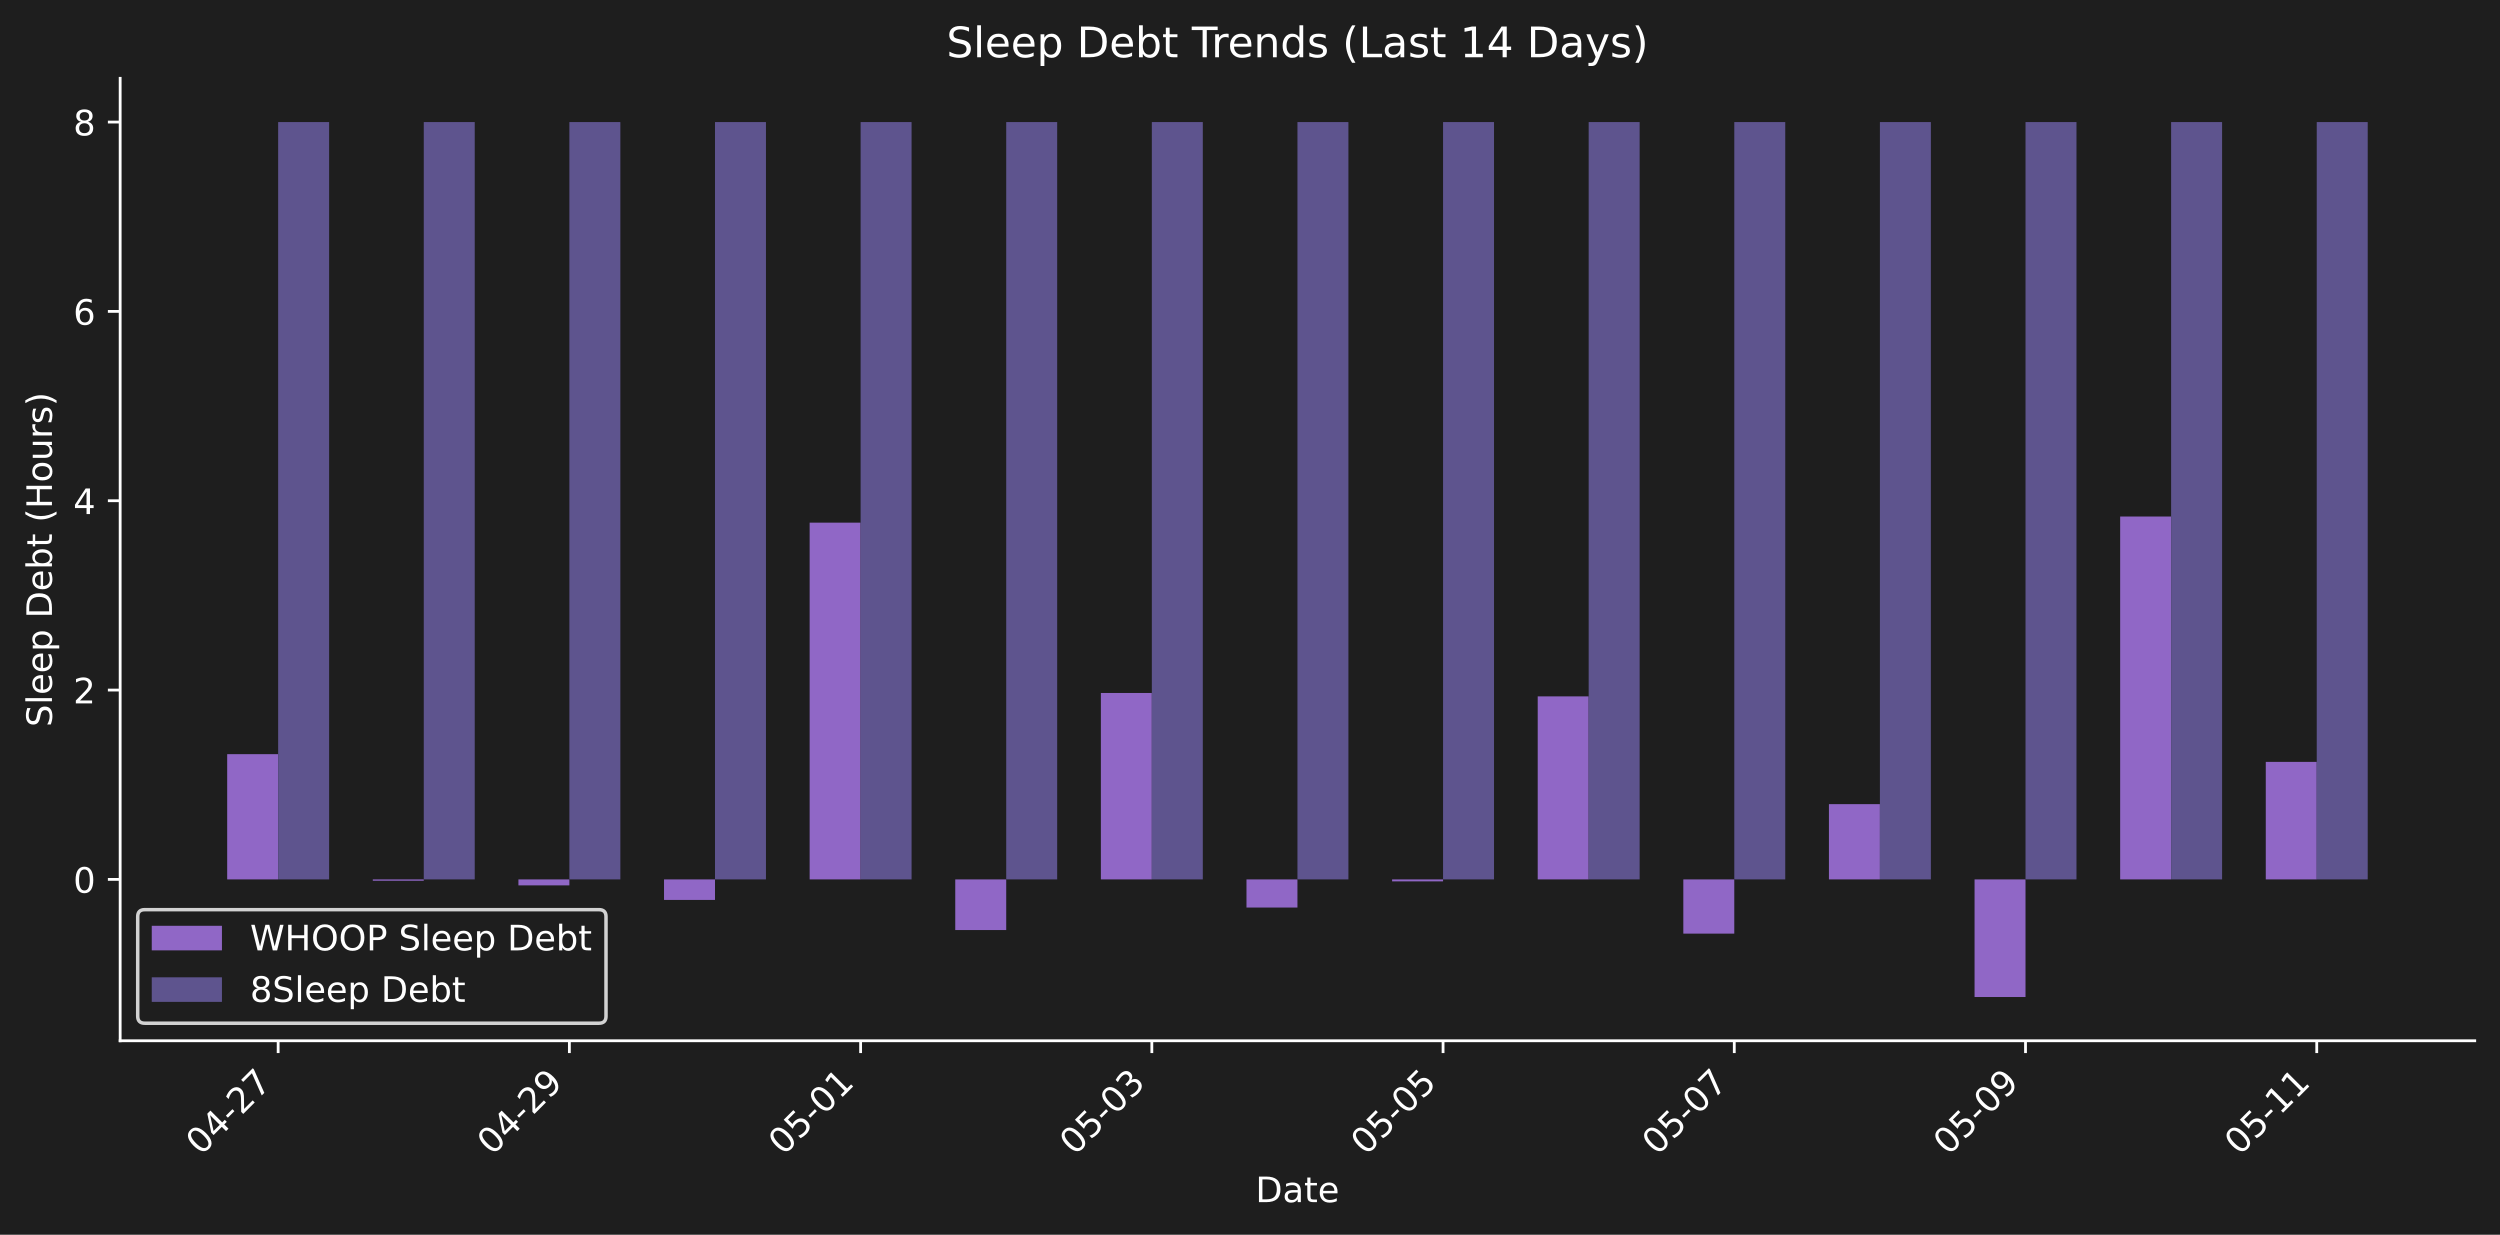
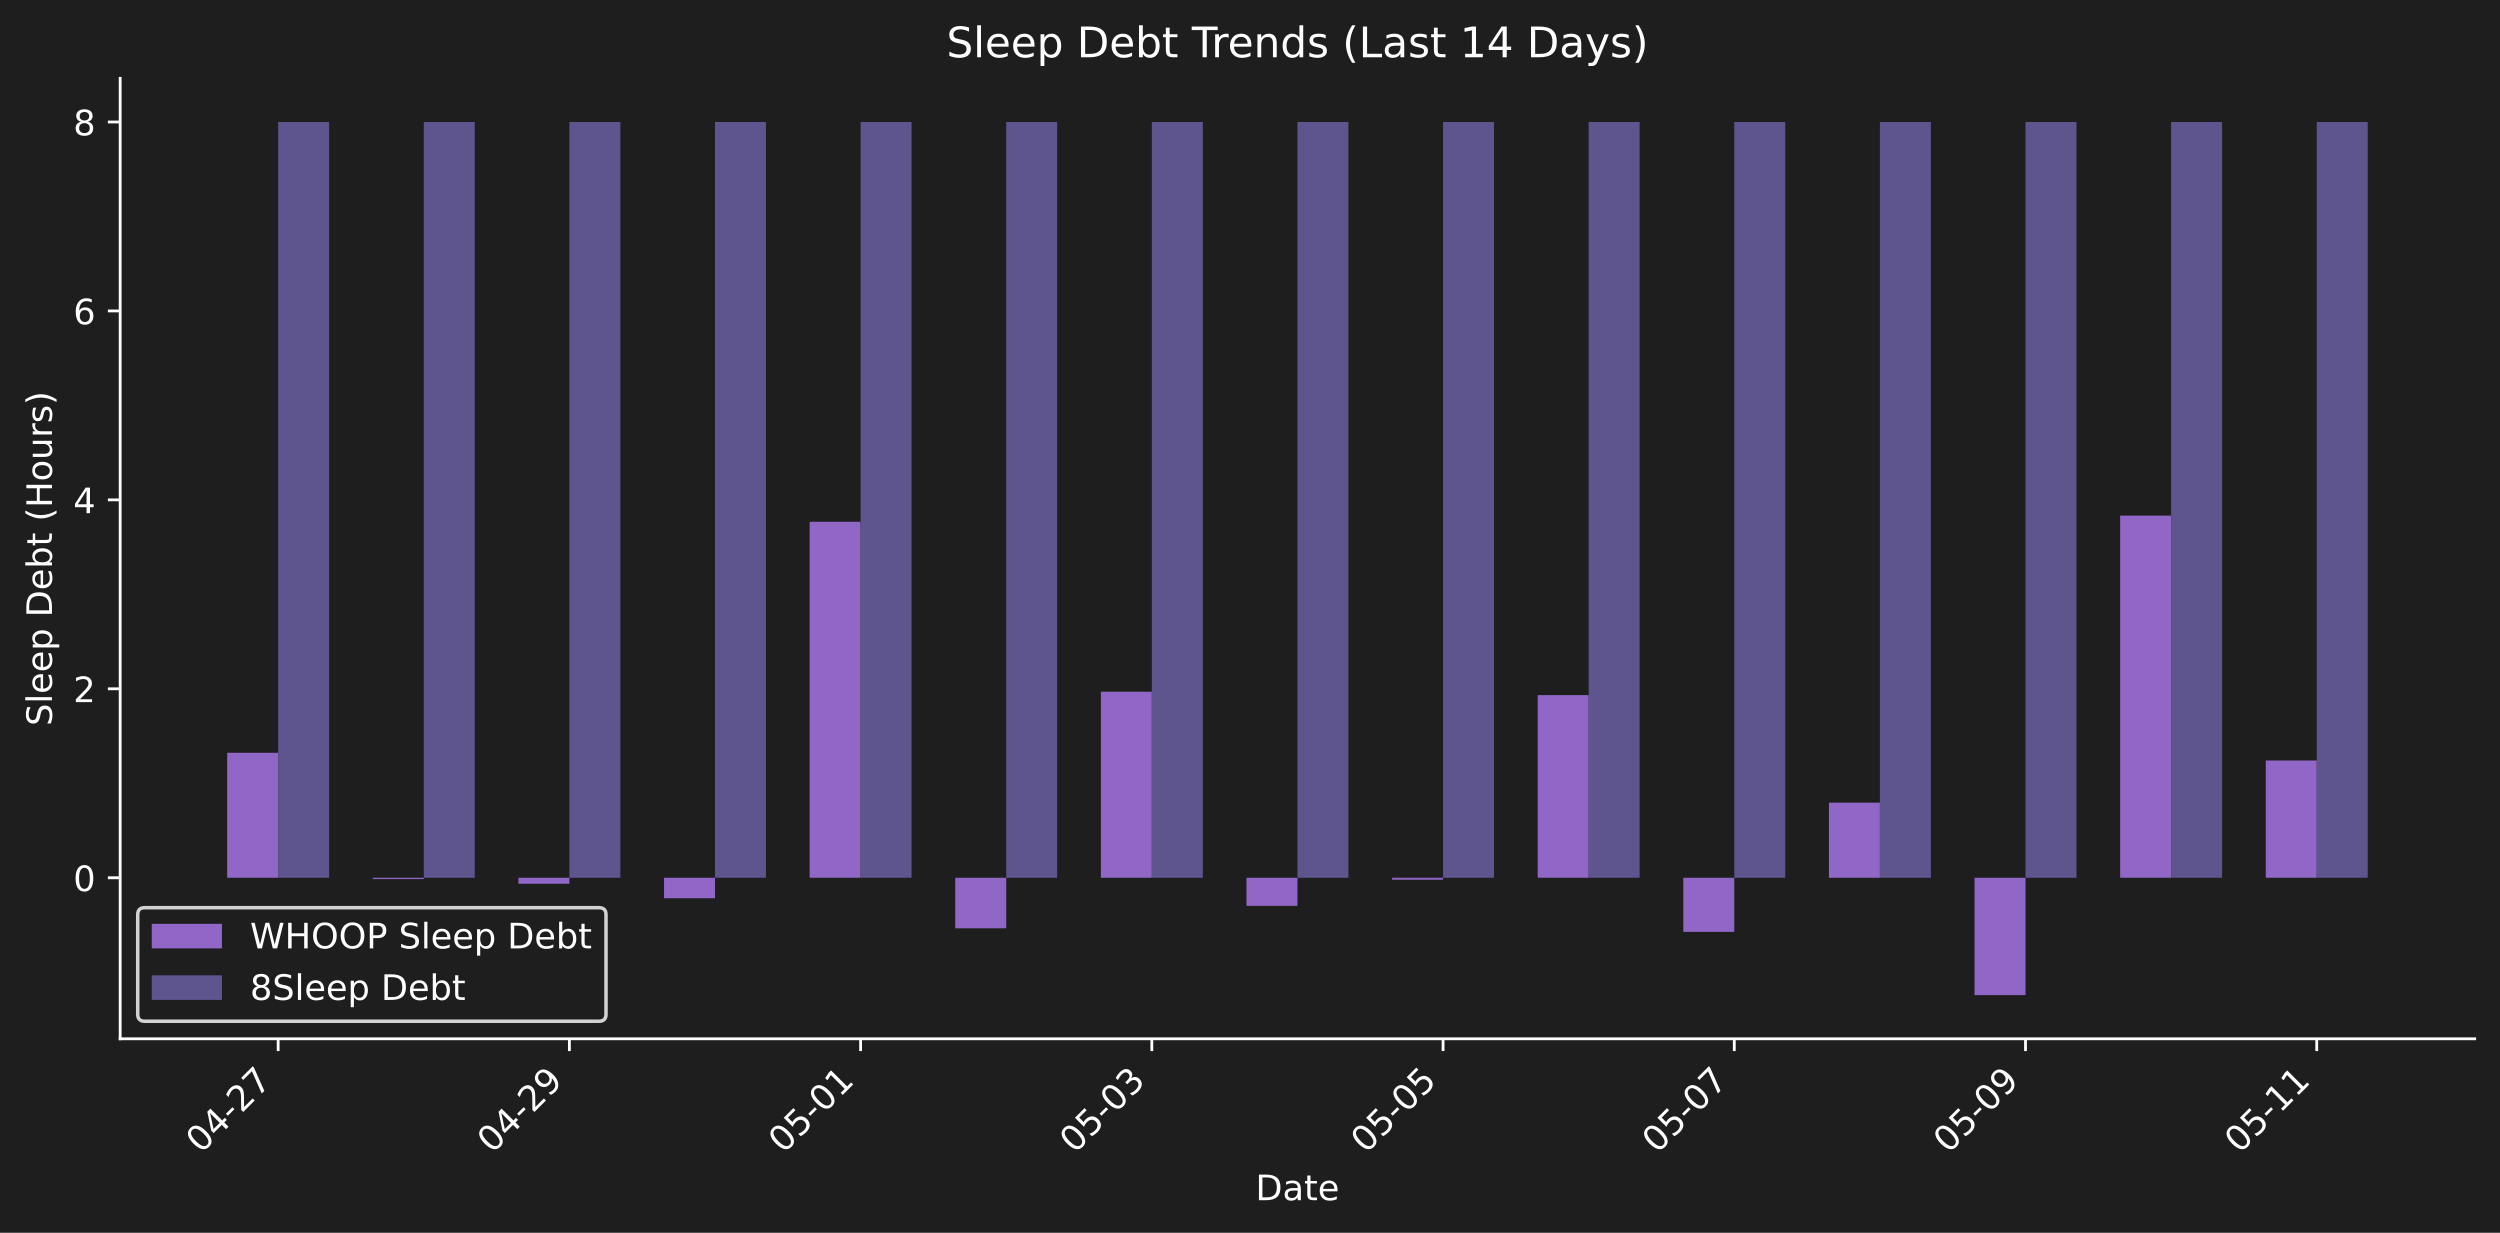
- <svg xmlns="http://www.w3.org/2000/svg" xmlns:xlink="http://www.w3.org/1999/xlink" width="712.371pt" height="351.832pt" viewBox="0 0 712.371 351.832" version="1.1">
+ <svg xmlns="http://www.w3.org/2000/svg" xmlns:xlink="http://www.w3.org/1999/xlink" width="712.371pt" height="351.271pt" viewBox="0 0 712.371 351.271" version="1.1">
  <defs>
    <style type="text/css">*{stroke-linejoin: round; stroke-linecap: butt}</style>
  </defs>
  <g id="figure_1">
    <g id="patch_1">
-       <path d="M 0 351.832  L 712.371 351.832  L 712.371 0  L 0 0  z " style="fill: #1e1e1e" />
+       <path d="M 0 351.271  L 712.371 351.271  L 712.371 0  L 0 0  z " style="fill: #1e1e1e" />
    </g>
    <g id="axes_1">
      <g id="patch_2">
-         <path d="M 34.241 296.563  L 705.171 296.563  L 705.171 22.318  L 34.241 22.318  L 34.241 296.563  z " style="fill: none" />
+         <path d="M 34.241 296.002  L 705.171 296.002  L 705.171 22.318  L 34.241 22.318  L 34.241 296.002  z " style="fill: none" />
      </g>
      <g id="patch_3">
-         <path d="M 64.737 250.585  L 79.26 250.585  L 79.26 214.897  L 64.737 214.897  z " clip-path="url(#pbfb6f577cb)" style="fill: #9067c6" />
+         <path d="M 64.737 250.118  L 79.26 250.118  L 79.26 214.503  L 64.737 214.503  z " clip-path="url(#p468f46a429)" style="fill: #9067c6" />
      </g>
      <g id="patch_4">
-         <path d="M 106.23 250.585  L 120.752 250.585  L 120.752 250.966  L 106.23 250.966  z " clip-path="url(#pbfb6f577cb)" style="fill: #9067c6" />
+         <path d="M 106.23 250.118  L 120.752 250.118  L 120.752 250.498  L 106.23 250.498  z " clip-path="url(#p468f46a429)" style="fill: #9067c6" />
      </g>
      <g id="patch_5">
-         <path d="M 147.722 250.585  L 162.244 250.585  L 162.244 252.286  L 147.722 252.286  z " clip-path="url(#pbfb6f577cb)" style="fill: #9067c6" />
+         <path d="M 147.722 250.118  L 162.244 250.118  L 162.244 251.816  L 147.722 251.816  z " clip-path="url(#p468f46a429)" style="fill: #9067c6" />
      </g>
      <g id="patch_6">
-         <path d="M 189.214 250.585  L 203.737 250.585  L 203.737 256.432  L 189.214 256.432  z " clip-path="url(#pbfb6f577cb)" style="fill: #9067c6" />
+         <path d="M 189.214 250.118  L 203.737 250.118  L 203.737 255.953  L 189.214 255.953  z " clip-path="url(#p468f46a429)" style="fill: #9067c6" />
      </g>
      <g id="patch_7">
-         <path d="M 230.707 250.585  L 245.229 250.585  L 245.229 148.93  L 230.707 148.93  z " clip-path="url(#pbfb6f577cb)" style="fill: #9067c6" />
+         <path d="M 230.707 250.118  L 245.229 250.118  L 245.229 148.671  L 230.707 148.671  z " clip-path="url(#p468f46a429)" style="fill: #9067c6" />
      </g>
      <g id="patch_8">
-         <path d="M 272.199 250.585  L 286.721 250.585  L 286.721 265.017  L 272.199 265.017  z " clip-path="url(#pbfb6f577cb)" style="fill: #9067c6" />
+         <path d="M 272.199 250.118  L 286.721 250.118  L 286.721 264.521  L 272.199 264.521  z " clip-path="url(#p468f46a429)" style="fill: #9067c6" />
      </g>
      <g id="patch_9">
-         <path d="M 313.691 250.585  L 328.213 250.585  L 328.213 197.463  L 313.691 197.463  z " clip-path="url(#pbfb6f577cb)" style="fill: #9067c6" />
+         <path d="M 313.691 250.118  L 328.213 250.118  L 328.213 197.104  L 313.691 197.104  z " clip-path="url(#p468f46a429)" style="fill: #9067c6" />
      </g>
      <g id="patch_10">
-         <path d="M 355.183 250.585  L 369.706 250.585  L 369.706 258.603  L 355.183 258.603  z " clip-path="url(#pbfb6f577cb)" style="fill: #9067c6" />
+         <path d="M 355.183 250.118  L 369.706 250.118  L 369.706 258.12  L 355.183 258.12  z " clip-path="url(#p468f46a429)" style="fill: #9067c6" />
      </g>
      <g id="patch_11">
-         <path d="M 396.676 250.585  L 411.198 250.585  L 411.198 251.147  L 396.676 251.147  z " clip-path="url(#pbfb6f577cb)" style="fill: #9067c6" />
+         <path d="M 396.676 250.118  L 411.198 250.118  L 411.198 250.679  L 396.676 250.679  z " clip-path="url(#p468f46a429)" style="fill: #9067c6" />
      </g>
      <g id="patch_12">
-         <path d="M 438.168 250.585  L 452.69 250.585  L 452.69 198.431  L 438.168 198.431  z " clip-path="url(#pbfb6f577cb)" style="fill: #9067c6" />
+         <path d="M 438.168 250.118  L 452.69 250.118  L 452.69 198.071  L 438.168 198.071  z " clip-path="url(#p468f46a429)" style="fill: #9067c6" />
      </g>
      <g id="patch_13">
-         <path d="M 479.66 250.585  L 494.182 250.585  L 494.182 266.036  L 479.66 266.036  z " clip-path="url(#pbfb6f577cb)" style="fill: #9067c6" />
+         <path d="M 479.66 250.118  L 494.182 250.118  L 494.182 265.538  L 479.66 265.538  z " clip-path="url(#p468f46a429)" style="fill: #9067c6" />
      </g>
      <g id="patch_14">
-         <path d="M 521.152 250.585  L 535.675 250.585  L 535.675 229.139  L 521.152 229.139  z " clip-path="url(#pbfb6f577cb)" style="fill: #9067c6" />
+         <path d="M 521.152 250.118  L 535.675 250.118  L 535.675 228.716  L 521.152 228.716  z " clip-path="url(#p468f46a429)" style="fill: #9067c6" />
      </g>
      <g id="patch_15">
-         <path d="M 562.645 250.585  L 577.167 250.585  L 577.167 284.097  L 562.645 284.097  z " clip-path="url(#pbfb6f577cb)" style="fill: #9067c6" />
+         <path d="M 562.645 250.118  L 577.167 250.118  L 577.167 283.562  L 562.645 283.562  z " clip-path="url(#p468f46a429)" style="fill: #9067c6" />
      </g>
      <g id="patch_16">
-         <path d="M 604.137 250.585  L 618.659 250.585  L 618.659 147.183  L 604.137 147.183  z " clip-path="url(#pbfb6f577cb)" style="fill: #9067c6" />
+         <path d="M 604.137 250.118  L 618.659 250.118  L 618.659 146.928  L 604.137 146.928  z " clip-path="url(#p468f46a429)" style="fill: #9067c6" />
      </g>
      <g id="patch_17">
-         <path d="M 645.629 250.585  L 660.152 250.585  L 660.152 217.097  L 645.629 217.097  z " clip-path="url(#pbfb6f577cb)" style="fill: #9067c6" />
+         <path d="M 645.629 250.118  L 660.152 250.118  L 660.152 216.699  L 645.629 216.699  z " clip-path="url(#p468f46a429)" style="fill: #9067c6" />
      </g>
      <g id="patch_18">
-         <path d="M 79.26 250.585  L 93.782 250.585  L 93.782 34.784  L 79.26 34.784  z " clip-path="url(#pbfb6f577cb)" style="fill: #5e548e" />
+         <path d="M 79.26 250.118  L 93.782 250.118  L 93.782 34.758  L 79.26 34.758  z " clip-path="url(#p468f46a429)" style="fill: #5e548e" />
      </g>
      <g id="patch_19">
-         <path d="M 120.752 250.585  L 135.274 250.585  L 135.274 34.784  L 120.752 34.784  z " clip-path="url(#pbfb6f577cb)" style="fill: #5e548e" />
+         <path d="M 120.752 250.118  L 135.274 250.118  L 135.274 34.758  L 120.752 34.758  z " clip-path="url(#p468f46a429)" style="fill: #5e548e" />
      </g>
      <g id="patch_20">
-         <path d="M 162.244 250.585  L 176.767 250.585  L 176.767 34.784  L 162.244 34.784  z " clip-path="url(#pbfb6f577cb)" style="fill: #5e548e" />
+         <path d="M 162.244 250.118  L 176.767 250.118  L 176.767 34.758  L 162.244 34.758  z " clip-path="url(#p468f46a429)" style="fill: #5e548e" />
      </g>
      <g id="patch_21">
-         <path d="M 203.737 250.585  L 218.259 250.585  L 218.259 34.784  L 203.737 34.784  z " clip-path="url(#pbfb6f577cb)" style="fill: #5e548e" />
+         <path d="M 203.737 250.118  L 218.259 250.118  L 218.259 34.758  L 203.737 34.758  z " clip-path="url(#p468f46a429)" style="fill: #5e548e" />
      </g>
      <g id="patch_22">
-         <path d="M 245.229 250.585  L 259.751 250.585  L 259.751 34.784  L 245.229 34.784  z " clip-path="url(#pbfb6f577cb)" style="fill: #5e548e" />
+         <path d="M 245.229 250.118  L 259.751 250.118  L 259.751 34.758  L 245.229 34.758  z " clip-path="url(#p468f46a429)" style="fill: #5e548e" />
      </g>
      <g id="patch_23">
-         <path d="M 286.721 250.585  L 301.243 250.585  L 301.243 34.784  L 286.721 34.784  z " clip-path="url(#pbfb6f577cb)" style="fill: #5e548e" />
+         <path d="M 286.721 250.118  L 301.243 250.118  L 301.243 34.758  L 286.721 34.758  z " clip-path="url(#p468f46a429)" style="fill: #5e548e" />
      </g>
      <g id="patch_24">
-         <path d="M 328.213 250.585  L 342.736 250.585  L 342.736 34.784  L 328.213 34.784  z " clip-path="url(#pbfb6f577cb)" style="fill: #5e548e" />
+         <path d="M 328.213 250.118  L 342.736 250.118  L 342.736 34.758  L 328.213 34.758  z " clip-path="url(#p468f46a429)" style="fill: #5e548e" />
      </g>
      <g id="patch_25">
-         <path d="M 369.706 250.585  L 384.228 250.585  L 384.228 34.784  L 369.706 34.784  z " clip-path="url(#pbfb6f577cb)" style="fill: #5e548e" />
+         <path d="M 369.706 250.118  L 384.228 250.118  L 384.228 34.758  L 369.706 34.758  z " clip-path="url(#p468f46a429)" style="fill: #5e548e" />
      </g>
      <g id="patch_26">
-         <path d="M 411.198 250.585  L 425.72 250.585  L 425.72 34.784  L 411.198 34.784  z " clip-path="url(#pbfb6f577cb)" style="fill: #5e548e" />
+         <path d="M 411.198 250.118  L 425.72 250.118  L 425.72 34.758  L 411.198 34.758  z " clip-path="url(#p468f46a429)" style="fill: #5e548e" />
      </g>
      <g id="patch_27">
-         <path d="M 452.69 250.585  L 467.212 250.585  L 467.212 34.784  L 452.69 34.784  z " clip-path="url(#pbfb6f577cb)" style="fill: #5e548e" />
+         <path d="M 452.69 250.118  L 467.212 250.118  L 467.212 34.758  L 452.69 34.758  z " clip-path="url(#p468f46a429)" style="fill: #5e548e" />
      </g>
      <g id="patch_28">
-         <path d="M 494.182 250.585  L 508.705 250.585  L 508.705 34.784  L 494.182 34.784  z " clip-path="url(#pbfb6f577cb)" style="fill: #5e548e" />
+         <path d="M 494.182 250.118  L 508.705 250.118  L 508.705 34.758  L 494.182 34.758  z " clip-path="url(#p468f46a429)" style="fill: #5e548e" />
      </g>
      <g id="patch_29">
-         <path d="M 535.675 250.585  L 550.197 250.585  L 550.197 34.784  L 535.675 34.784  z " clip-path="url(#pbfb6f577cb)" style="fill: #5e548e" />
+         <path d="M 535.675 250.118  L 550.197 250.118  L 550.197 34.758  L 535.675 34.758  z " clip-path="url(#p468f46a429)" style="fill: #5e548e" />
      </g>
      <g id="patch_30">
-         <path d="M 577.167 250.585  L 591.689 250.585  L 591.689 34.784  L 577.167 34.784  z " clip-path="url(#pbfb6f577cb)" style="fill: #5e548e" />
+         <path d="M 577.167 250.118  L 591.689 250.118  L 591.689 34.758  L 577.167 34.758  z " clip-path="url(#p468f46a429)" style="fill: #5e548e" />
      </g>
      <g id="patch_31">
-         <path d="M 618.659 250.585  L 633.182 250.585  L 633.182 34.784  L 618.659 34.784  z " clip-path="url(#pbfb6f577cb)" style="fill: #5e548e" />
+         <path d="M 618.659 250.118  L 633.182 250.118  L 633.182 34.758  L 618.659 34.758  z " clip-path="url(#p468f46a429)" style="fill: #5e548e" />
      </g>
      <g id="patch_32">
-         <path d="M 660.152 250.585  L 674.674 250.585  L 674.674 34.784  L 660.152 34.784  z " clip-path="url(#pbfb6f577cb)" style="fill: #5e548e" />
+         <path d="M 660.152 250.118  L 674.674 250.118  L 674.674 34.758  L 660.152 34.758  z " clip-path="url(#p468f46a429)" style="fill: #5e548e" />
      </g>
      <g id="matplotlib.axis_1">
        <g id="xtick_1">
          <g id="line2d_1">
            <defs>
-               <path id="m985a8d28ea" d="M 0 0  L 0 3.5  " style="stroke: #ffffff; stroke-width: 0.8" />
+               <path id="m316f4a5c18" d="M 0 0  L 0 3.5  " style="stroke: #ffffff; stroke-width: 0.8" />
            </defs>
            <g>
-               <use xlink:href="#m985a8d28ea" x="79.26" y="296.563" style="fill: #ffffff; stroke: #ffffff; stroke-width: 0.8" />
+               <use xlink:href="#m316f4a5c18" x="79.26" y="296.002" style="fill: #ffffff; stroke: #ffffff; stroke-width: 0.8" />
            </g>
          </g>
          <g id="text_1">
-             <g style="fill: #ffffff" transform="translate(57.2422 329.483) rotate(-45) scale(0.1 -0.1)">
+             <g style="fill: #ffffff" transform="translate(57.2422 328.9221) rotate(-45) scale(0.1 -0.1)">
              <defs>
                <path id="DejaVuSans-30" d="M 2034 4250  Q 1547 4250 1301 3770  Q 1056 3291 1056 2328  Q 1056 1369 1301 889  Q 1547 409 2034 409  Q 2525 409 2770 889  Q 3016 1369 3016 2328  Q 3016 3291 2770 3770  Q 2525 4250 2034 4250  z M 2034 4750  Q 2819 4750 3233 4129  Q 3647 3509 3647 2328  Q 3647 1150 3233 529  Q 2819 -91 2034 -91  Q 1250 -91 836 529  Q 422 1150 422 2328  Q 422 3509 836 4129  Q 1250 4750 2034 4750  z " transform="scale(0.015625)" />
                <path id="DejaVuSans-34" d="M 2419 4116  L 825 1625  L 2419 1625  L 2419 4116  z M 2253 4666  L 3047 4666  L 3047 1625  L 3713 1625  L 3713 1100  L 3047 1100  L 3047 0  L 2419 0  L 2419 1100  L 313 1100  L 313 1709  L 2253 4666  z " transform="scale(0.015625)" />
                <path id="DejaVuSans-2d" d="M 313 2009  L 1997 2009  L 1997 1497  L 313 1497  L 313 2009  z " transform="scale(0.015625)" />
                <path id="DejaVuSans-32" d="M 1228 531  L 3431 531  L 3431 0  L 469 0  L 469 531  Q 828 903 1448 1529  Q 2069 2156 2228 2338  Q 2531 2678 2651 2914  Q 2772 3150 2772 3378  Q 2772 3750 2511 3984  Q 2250 4219 1831 4219  Q 1534 4219 1204 4116  Q 875 4013 500 3803  L 500 4441  Q 881 4594 1212 4672  Q 1544 4750 1819 4750  Q 2544 4750 2975 4387  Q 3406 4025 3406 3419  Q 3406 3131 3298 2873  Q 3191 2616 2906 2266  Q 2828 2175 2409 1742  Q 1991 1309 1228 531  z " transform="scale(0.015625)" />
                <path id="DejaVuSans-37" d="M 525 4666  L 3525 4666  L 3525 4397  L 1831 0  L 1172 0  L 2766 4134  L 525 4134  L 525 4666  z " transform="scale(0.015625)" />
              </defs>
              <use xlink:href="#DejaVuSans-30" />
              <use xlink:href="#DejaVuSans-34" transform="translate(63.62305 0)" />
              <use xlink:href="#DejaVuSans-2d" transform="translate(127.2461 0)" />
              <use xlink:href="#DejaVuSans-32" transform="translate(163.3301 0)" />
              <use xlink:href="#DejaVuSans-37" transform="translate(226.9531 0)" />
            </g>
          </g>
        </g>
        <g id="xtick_2">
          <g id="line2d_2">
            <g>
-               <use xlink:href="#m985a8d28ea" x="162.244" y="296.563" style="fill: #ffffff; stroke: #ffffff; stroke-width: 0.8" />
+               <use xlink:href="#m316f4a5c18" x="162.244" y="296.002" style="fill: #ffffff; stroke: #ffffff; stroke-width: 0.8" />
            </g>
          </g>
          <g id="text_2">
-             <g style="fill: #ffffff" transform="translate(140.2267 329.483) rotate(-45) scale(0.1 -0.1)">
+             <g style="fill: #ffffff" transform="translate(140.2267 328.9221) rotate(-45) scale(0.1 -0.1)">
              <defs>
                <path id="DejaVuSans-39" d="M 703 97  L 703 672  Q 941 559 1184 500  Q 1428 441 1663 441  Q 2288 441 2617 861  Q 2947 1281 2994 2138  Q 2813 1869 2534 1725  Q 2256 1581 1919 1581  Q 1219 1581 811 2004  Q 403 2428 403 3163  Q 403 3881 828 4315  Q 1253 4750 1959 4750  Q 2769 4750 3195 4129  Q 3622 3509 3622 2328  Q 3622 1225 3098 567  Q 2575 -91 1691 -91  Q 1453 -91 1209 -44  Q 966 3 703 97  z M 1959 2075  Q 2384 2075 2632 2365  Q 2881 2656 2881 3163  Q 2881 3666 2632 3958  Q 2384 4250 1959 4250  Q 1534 4250 1286 3958  Q 1038 3666 1038 3163  Q 1038 2656 1286 2365  Q 1534 2075 1959 2075  z " transform="scale(0.015625)" />
              </defs>
              <use xlink:href="#DejaVuSans-30" />
              <use xlink:href="#DejaVuSans-34" transform="translate(63.62305 0)" />
              <use xlink:href="#DejaVuSans-2d" transform="translate(127.2461 0)" />
              <use xlink:href="#DejaVuSans-32" transform="translate(163.3301 0)" />
              <use xlink:href="#DejaVuSans-39" transform="translate(226.9531 0)" />
            </g>
          </g>
        </g>
        <g id="xtick_3">
          <g id="line2d_3">
            <g>
-               <use xlink:href="#m985a8d28ea" x="245.229" y="296.563" style="fill: #ffffff; stroke: #ffffff; stroke-width: 0.8" />
+               <use xlink:href="#m316f4a5c18" x="245.229" y="296.002" style="fill: #ffffff; stroke: #ffffff; stroke-width: 0.8" />
            </g>
          </g>
          <g id="text_3">
-             <g style="fill: #ffffff" transform="translate(223.2113 329.483) rotate(-45) scale(0.1 -0.1)">
+             <g style="fill: #ffffff" transform="translate(223.2113 328.9221) rotate(-45) scale(0.1 -0.1)">
              <defs>
                <path id="DejaVuSans-35" d="M 691 4666  L 3169 4666  L 3169 4134  L 1269 4134  L 1269 2991  Q 1406 3038 1543 3061  Q 1681 3084 1819 3084  Q 2600 3084 3056 2656  Q 3513 2228 3513 1497  Q 3513 744 3044 326  Q 2575 -91 1722 -91  Q 1428 -91 1123 -41  Q 819 9 494 109  L 494 744  Q 775 591 1075 516  Q 1375 441 1709 441  Q 2250 441 2565 725  Q 2881 1009 2881 1497  Q 2881 1984 2565 2268  Q 2250 2553 1709 2553  Q 1456 2553 1204 2497  Q 953 2441 691 2322  L 691 4666  z " transform="scale(0.015625)" />
                <path id="DejaVuSans-31" d="M 794 531  L 1825 531  L 1825 4091  L 703 3866  L 703 4441  L 1819 4666  L 2450 4666  L 2450 531  L 3481 531  L 3481 0  L 794 0  L 794 531  z " transform="scale(0.015625)" />
              </defs>
              <use xlink:href="#DejaVuSans-30" />
              <use xlink:href="#DejaVuSans-35" transform="translate(63.62305 0)" />
              <use xlink:href="#DejaVuSans-2d" transform="translate(127.2461 0)" />
              <use xlink:href="#DejaVuSans-30" transform="translate(163.3301 0)" />
              <use xlink:href="#DejaVuSans-31" transform="translate(226.9531 0)" />
            </g>
          </g>
        </g>
        <g id="xtick_4">
          <g id="line2d_4">
            <g>
-               <use xlink:href="#m985a8d28ea" x="328.213" y="296.563" style="fill: #ffffff; stroke: #ffffff; stroke-width: 0.8" />
+               <use xlink:href="#m316f4a5c18" x="328.213" y="296.002" style="fill: #ffffff; stroke: #ffffff; stroke-width: 0.8" />
            </g>
          </g>
          <g id="text_4">
-             <g style="fill: #ffffff" transform="translate(306.1958 329.483) rotate(-45) scale(0.1 -0.1)">
+             <g style="fill: #ffffff" transform="translate(306.1958 328.9221) rotate(-45) scale(0.1 -0.1)">
              <defs>
                <path id="DejaVuSans-33" d="M 2597 2516  Q 3050 2419 3304 2112  Q 3559 1806 3559 1356  Q 3559 666 3084 287  Q 2609 -91 1734 -91  Q 1441 -91 1130 -33  Q 819 25 488 141  L 488 750  Q 750 597 1062 519  Q 1375 441 1716 441  Q 2309 441 2620 675  Q 2931 909 2931 1356  Q 2931 1769 2642 2001  Q 2353 2234 1838 2234  L 1294 2234  L 1294 2753  L 1863 2753  Q 2328 2753 2575 2939  Q 2822 3125 2822 3475  Q 2822 3834 2567 4026  Q 2313 4219 1838 4219  Q 1578 4219 1281 4162  Q 984 4106 628 3988  L 628 4550  Q 988 4650 1302 4700  Q 1616 4750 1894 4750  Q 2613 4750 3031 4423  Q 3450 4097 3450 3541  Q 3450 3153 3228 2886  Q 3006 2619 2597 2516  z " transform="scale(0.015625)" />
              </defs>
              <use xlink:href="#DejaVuSans-30" />
              <use xlink:href="#DejaVuSans-35" transform="translate(63.62305 0)" />
              <use xlink:href="#DejaVuSans-2d" transform="translate(127.2461 0)" />
              <use xlink:href="#DejaVuSans-30" transform="translate(163.3301 0)" />
              <use xlink:href="#DejaVuSans-33" transform="translate(226.9531 0)" />
            </g>
          </g>
        </g>
        <g id="xtick_5">
          <g id="line2d_5">
            <g>
-               <use xlink:href="#m985a8d28ea" x="411.198" y="296.563" style="fill: #ffffff; stroke: #ffffff; stroke-width: 0.8" />
+               <use xlink:href="#m316f4a5c18" x="411.198" y="296.002" style="fill: #ffffff; stroke: #ffffff; stroke-width: 0.8" />
            </g>
          </g>
          <g id="text_5">
-             <g style="fill: #ffffff" transform="translate(389.1804 329.483) rotate(-45) scale(0.1 -0.1)">
+             <g style="fill: #ffffff" transform="translate(389.1804 328.9221) rotate(-45) scale(0.1 -0.1)">
              <use xlink:href="#DejaVuSans-30" />
              <use xlink:href="#DejaVuSans-35" transform="translate(63.62305 0)" />
              <use xlink:href="#DejaVuSans-2d" transform="translate(127.2461 0)" />
              <use xlink:href="#DejaVuSans-30" transform="translate(163.3301 0)" />
              <use xlink:href="#DejaVuSans-35" transform="translate(226.9531 0)" />
            </g>
          </g>
        </g>
        <g id="xtick_6">
          <g id="line2d_6">
            <g>
-               <use xlink:href="#m985a8d28ea" x="494.182" y="296.563" style="fill: #ffffff; stroke: #ffffff; stroke-width: 0.8" />
+               <use xlink:href="#m316f4a5c18" x="494.182" y="296.002" style="fill: #ffffff; stroke: #ffffff; stroke-width: 0.8" />
            </g>
          </g>
          <g id="text_6">
-             <g style="fill: #ffffff" transform="translate(472.1649 329.483) rotate(-45) scale(0.1 -0.1)">
+             <g style="fill: #ffffff" transform="translate(472.1649 328.9221) rotate(-45) scale(0.1 -0.1)">
              <use xlink:href="#DejaVuSans-30" />
              <use xlink:href="#DejaVuSans-35" transform="translate(63.62305 0)" />
              <use xlink:href="#DejaVuSans-2d" transform="translate(127.2461 0)" />
              <use xlink:href="#DejaVuSans-30" transform="translate(163.3301 0)" />
              <use xlink:href="#DejaVuSans-37" transform="translate(226.9531 0)" />
            </g>
          </g>
        </g>
        <g id="xtick_7">
          <g id="line2d_7">
            <g>
-               <use xlink:href="#m985a8d28ea" x="577.167" y="296.563" style="fill: #ffffff; stroke: #ffffff; stroke-width: 0.8" />
+               <use xlink:href="#m316f4a5c18" x="577.167" y="296.002" style="fill: #ffffff; stroke: #ffffff; stroke-width: 0.8" />
            </g>
          </g>
          <g id="text_7">
-             <g style="fill: #ffffff" transform="translate(555.1494 329.483) rotate(-45) scale(0.1 -0.1)">
+             <g style="fill: #ffffff" transform="translate(555.1494 328.9221) rotate(-45) scale(0.1 -0.1)">
              <use xlink:href="#DejaVuSans-30" />
              <use xlink:href="#DejaVuSans-35" transform="translate(63.62305 0)" />
              <use xlink:href="#DejaVuSans-2d" transform="translate(127.2461 0)" />
              <use xlink:href="#DejaVuSans-30" transform="translate(163.3301 0)" />
              <use xlink:href="#DejaVuSans-39" transform="translate(226.9531 0)" />
            </g>
          </g>
        </g>
        <g id="xtick_8">
          <g id="line2d_8">
            <g>
-               <use xlink:href="#m985a8d28ea" x="660.152" y="296.563" style="fill: #ffffff; stroke: #ffffff; stroke-width: 0.8" />
+               <use xlink:href="#m316f4a5c18" x="660.152" y="296.002" style="fill: #ffffff; stroke: #ffffff; stroke-width: 0.8" />
            </g>
          </g>
          <g id="text_8">
-             <g style="fill: #ffffff" transform="translate(638.134 329.483) rotate(-45) scale(0.1 -0.1)">
+             <g style="fill: #ffffff" transform="translate(638.134 328.9221) rotate(-45) scale(0.1 -0.1)">
              <use xlink:href="#DejaVuSans-30" />
              <use xlink:href="#DejaVuSans-35" transform="translate(63.62305 0)" />
              <use xlink:href="#DejaVuSans-2d" transform="translate(127.2461 0)" />
              <use xlink:href="#DejaVuSans-31" transform="translate(163.3301 0)" />
              <use xlink:href="#DejaVuSans-31" transform="translate(226.9531 0)" />
            </g>
          </g>
        </g>
        <g id="text_9">
-           <g style="fill: #ffffff" transform="translate(357.7548 342.552) scale(0.1 -0.1)">
+           <g style="fill: #ffffff" transform="translate(357.7548 341.9911) scale(0.1 -0.1)">
            <defs>
              <path id="DejaVuSans-44" d="M 1259 4147  L 1259 519  L 2022 519  Q 2988 519 3436 956  Q 3884 1394 3884 2338  Q 3884 3275 3436 3711  Q 2988 4147 2022 4147  L 1259 4147  z M 628 4666  L 1925 4666  Q 3281 4666 3915 4102  Q 4550 3538 4550 2338  Q 4550 1131 3912 565  Q 3275 0 1925 0  L 628 0  L 628 4666  z " transform="scale(0.015625)" />
              <path id="DejaVuSans-61" d="M 2194 1759  Q 1497 1759 1228 1600  Q 959 1441 959 1056  Q 959 750 1161 570  Q 1363 391 1709 391  Q 2188 391 2477 730  Q 2766 1069 2766 1631  L 2766 1759  L 2194 1759  z M 3341 1997  L 3341 0  L 2766 0  L 2766 531  Q 2569 213 2275 61  Q 1981 -91 1556 -91  Q 1019 -91 701 211  Q 384 513 384 1019  Q 384 1609 779 1909  Q 1175 2209 1959 2209  L 2766 2209  L 2766 2266  Q 2766 2663 2505 2880  Q 2244 3097 1772 3097  Q 1472 3097 1187 3025  Q 903 2953 641 2809  L 641 3341  Q 956 3463 1253 3523  Q 1550 3584 1831 3584  Q 2591 3584 2966 3190  Q 3341 2797 3341 1997  z " transform="scale(0.015625)" />
              <path id="DejaVuSans-74" d="M 1172 4494  L 1172 3500  L 2356 3500  L 2356 3053  L 1172 3053  L 1172 1153  Q 1172 725 1289 603  Q 1406 481 1766 481  L 2356 481  L 2356 0  L 1766 0  Q 1100 0 847 248  Q 594 497 594 1153  L 594 3053  L 172 3053  L 172 3500  L 594 3500  L 594 4494  L 1172 4494  z " transform="scale(0.015625)" />
              <path id="DejaVuSans-65" d="M 3597 1894  L 3597 1613  L 953 1613  Q 991 1019 1311 708  Q 1631 397 2203 397  Q 2534 397 2845 478  Q 3156 559 3463 722  L 3463 178  Q 3153 47 2828 -22  Q 2503 -91 2169 -91  Q 1331 -91 842 396  Q 353 884 353 1716  Q 353 2575 817 3079  Q 1281 3584 2069 3584  Q 2775 3584 3186 3129  Q 3597 2675 3597 1894  z M 3022 2063  Q 3016 2534 2758 2815  Q 2500 3097 2075 3097  Q 1594 3097 1305 2825  Q 1016 2553 972 2059  L 3022 2063  z " transform="scale(0.015625)" />
            </defs>
            <use xlink:href="#DejaVuSans-44" />
            <use xlink:href="#DejaVuSans-61" transform="translate(77.00195 0)" />
            <use xlink:href="#DejaVuSans-74" transform="translate(138.2812 0)" />
            <use xlink:href="#DejaVuSans-65" transform="translate(177.4902 0)" />
          </g>
        </g>
      </g>
      <g id="matplotlib.axis_2">
        <g id="ytick_1">
          <g id="line2d_9">
            <defs>
-               <path id="m808f2ded75" d="M 0 0  L -3.5 0  " style="stroke: #ffffff; stroke-width: 0.8" />
+               <path id="m3faa92a284" d="M 0 0  L -3.5 0  " style="stroke: #ffffff; stroke-width: 0.8" />
            </defs>
            <g>
-               <use xlink:href="#m808f2ded75" x="34.241" y="250.585" style="fill: #ffffff; stroke: #ffffff; stroke-width: 0.8" />
+               <use xlink:href="#m3faa92a284" x="34.241" y="250.118" style="fill: #ffffff; stroke: #ffffff; stroke-width: 0.8" />
            </g>
          </g>
          <g id="text_10">
-             <g style="fill: #ffffff" transform="translate(20.87813 254.384) scale(0.1 -0.1)">
+             <g style="fill: #ffffff" transform="translate(20.87813 253.9171) scale(0.1 -0.1)">
              <use xlink:href="#DejaVuSans-30" />
            </g>
          </g>
        </g>
        <g id="ytick_2">
          <g id="line2d_10">
            <g>
-               <use xlink:href="#m808f2ded75" x="34.241" y="196.635" style="fill: #ffffff; stroke: #ffffff; stroke-width: 0.8" />
+               <use xlink:href="#m3faa92a284" x="34.241" y="196.278" style="fill: #ffffff; stroke: #ffffff; stroke-width: 0.8" />
            </g>
          </g>
          <g id="text_11">
-             <g style="fill: #ffffff" transform="translate(20.87813 200.4338) scale(0.1 -0.1)">
+             <g style="fill: #ffffff" transform="translate(20.87813 200.0772) scale(0.1 -0.1)">
              <use xlink:href="#DejaVuSans-32" />
            </g>
          </g>
        </g>
        <g id="ytick_3">
          <g id="line2d_11">
            <g>
-               <use xlink:href="#m808f2ded75" x="34.241" y="142.684" style="fill: #ffffff; stroke: #ffffff; stroke-width: 0.8" />
+               <use xlink:href="#m3faa92a284" x="34.241" y="142.438" style="fill: #ffffff; stroke: #ffffff; stroke-width: 0.8" />
            </g>
          </g>
          <g id="text_12">
-             <g style="fill: #ffffff" transform="translate(20.87813 146.4835) scale(0.1 -0.1)">
+             <g style="fill: #ffffff" transform="translate(20.87813 146.2373) scale(0.1 -0.1)">
              <use xlink:href="#DejaVuSans-34" />
            </g>
          </g>
        </g>
        <g id="ytick_4">
          <g id="line2d_12">
            <g>
-               <use xlink:href="#m808f2ded75" x="34.241" y="88.734" style="fill: #ffffff; stroke: #ffffff; stroke-width: 0.8" />
+               <use xlink:href="#m3faa92a284" x="34.241" y="88.598" style="fill: #ffffff; stroke: #ffffff; stroke-width: 0.8" />
            </g>
          </g>
          <g id="text_13">
-             <g style="fill: #ffffff" transform="translate(20.87813 92.53327) scale(0.1 -0.1)">
+             <g style="fill: #ffffff" transform="translate(20.87813 92.39743) scale(0.1 -0.1)">
              <defs>
                <path id="DejaVuSans-36" d="M 2113 2584  Q 1688 2584 1439 2293  Q 1191 2003 1191 1497  Q 1191 994 1439 701  Q 1688 409 2113 409  Q 2538 409 2786 701  Q 3034 994 3034 1497  Q 3034 2003 2786 2293  Q 2538 2584 2113 2584  z M 3366 4563  L 3366 3988  Q 3128 4100 2886 4159  Q 2644 4219 2406 4219  Q 1781 4219 1451 3797  Q 1122 3375 1075 2522  Q 1259 2794 1537 2939  Q 1816 3084 2150 3084  Q 2853 3084 3261 2657  Q 3669 2231 3669 1497  Q 3669 778 3244 343  Q 2819 -91 2113 -91  Q 1303 -91 875 529  Q 447 1150 447 2328  Q 447 3434 972 4092  Q 1497 4750 2381 4750  Q 2619 4750 2861 4703  Q 3103 4656 3366 4563  z " transform="scale(0.015625)" />
              </defs>
              <use xlink:href="#DejaVuSans-36" />
            </g>
          </g>
        </g>
        <g id="ytick_5">
          <g id="line2d_13">
            <g>
-               <use xlink:href="#m808f2ded75" x="34.241" y="34.784" style="fill: #ffffff; stroke: #ffffff; stroke-width: 0.8" />
+               <use xlink:href="#m3faa92a284" x="34.241" y="34.758" style="fill: #ffffff; stroke: #ffffff; stroke-width: 0.8" />
            </g>
          </g>
          <g id="text_14">
-             <g style="fill: #ffffff" transform="translate(20.87813 38.58302) scale(0.1 -0.1)">
+             <g style="fill: #ffffff" transform="translate(20.87813 38.55753) scale(0.1 -0.1)">
              <defs>
                <path id="DejaVuSans-38" d="M 2034 2216  Q 1584 2216 1326 1975  Q 1069 1734 1069 1313  Q 1069 891 1326 650  Q 1584 409 2034 409  Q 2484 409 2743 651  Q 3003 894 3003 1313  Q 3003 1734 2745 1975  Q 2488 2216 2034 2216  z M 1403 2484  Q 997 2584 770 2862  Q 544 3141 544 3541  Q 544 4100 942 4425  Q 1341 4750 2034 4750  Q 2731 4750 3128 4425  Q 3525 4100 3525 3541  Q 3525 3141 3298 2862  Q 3072 2584 2669 2484  Q 3125 2378 3379 2068  Q 3634 1759 3634 1313  Q 3634 634 3220 271  Q 2806 -91 2034 -91  Q 1263 -91 848 271  Q 434 634 434 1313  Q 434 1759 690 2068  Q 947 2378 1403 2484  z M 1172 3481  Q 1172 3119 1398 2916  Q 1625 2713 2034 2713  Q 2441 2713 2670 2916  Q 2900 3119 2900 3481  Q 2900 3844 2670 4047  Q 2441 4250 2034 4250  Q 1625 4250 1398 4047  Q 1172 3844 1172 3481  z " transform="scale(0.015625)" />
              </defs>
              <use xlink:href="#DejaVuSans-38" />
            </g>
          </g>
        </g>
        <g id="text_15">
-           <g style="fill: #ffffff" transform="translate(14.79844 207.1203) rotate(-90) scale(0.1 -0.1)">
+           <g style="fill: #ffffff" transform="translate(14.79844 206.8398) rotate(-90) scale(0.1 -0.1)">
            <defs>
              <path id="DejaVuSans-53" d="M 3425 4513  L 3425 3897  Q 3066 4069 2747 4153  Q 2428 4238 2131 4238  Q 1616 4238 1336 4038  Q 1056 3838 1056 3469  Q 1056 3159 1242 3001  Q 1428 2844 1947 2747  L 2328 2669  Q 3034 2534 3370 2195  Q 3706 1856 3706 1288  Q 3706 609 3251 259  Q 2797 -91 1919 -91  Q 1588 -91 1214 -16  Q 841 59 441 206  L 441 856  Q 825 641 1194 531  Q 1563 422 1919 422  Q 2459 422 2753 634  Q 3047 847 3047 1241  Q 3047 1584 2836 1778  Q 2625 1972 2144 2069  L 1759 2144  Q 1053 2284 737 2584  Q 422 2884 422 3419  Q 422 4038 858 4394  Q 1294 4750 2059 4750  Q 2388 4750 2728 4690  Q 3069 4631 3425 4513  z " transform="scale(0.015625)" />
              <path id="DejaVuSans-6c" d="M 603 4863  L 1178 4863  L 1178 0  L 603 0  L 603 4863  z " transform="scale(0.015625)" />
              <path id="DejaVuSans-70" d="M 1159 525  L 1159 -1331  L 581 -1331  L 581 3500  L 1159 3500  L 1159 2969  Q 1341 3281 1617 3432  Q 1894 3584 2278 3584  Q 2916 3584 3314 3078  Q 3713 2572 3713 1747  Q 3713 922 3314 415  Q 2916 -91 2278 -91  Q 1894 -91 1617 61  Q 1341 213 1159 525  z M 3116 1747  Q 3116 2381 2855 2742  Q 2594 3103 2138 3103  Q 1681 3103 1420 2742  Q 1159 2381 1159 1747  Q 1159 1113 1420 752  Q 1681 391 2138 391  Q 2594 391 2855 752  Q 3116 1113 3116 1747  z " transform="scale(0.015625)" />
              <path id="DejaVuSans-20" transform="scale(0.015625)" />
              <path id="DejaVuSans-62" d="M 3116 1747  Q 3116 2381 2855 2742  Q 2594 3103 2138 3103  Q 1681 3103 1420 2742  Q 1159 2381 1159 1747  Q 1159 1113 1420 752  Q 1681 391 2138 391  Q 2594 391 2855 752  Q 3116 1113 3116 1747  z M 1159 2969  Q 1341 3281 1617 3432  Q 1894 3584 2278 3584  Q 2916 3584 3314 3078  Q 3713 2572 3713 1747  Q 3713 922 3314 415  Q 2916 -91 2278 -91  Q 1894 -91 1617 61  Q 1341 213 1159 525  L 1159 0  L 581 0  L 581 4863  L 1159 4863  L 1159 2969  z " transform="scale(0.015625)" />
              <path id="DejaVuSans-28" d="M 1984 4856  Q 1566 4138 1362 3434  Q 1159 2731 1159 2009  Q 1159 1288 1364 580  Q 1569 -128 1984 -844  L 1484 -844  Q 1016 -109 783 600  Q 550 1309 550 2009  Q 550 2706 781 3412  Q 1013 4119 1484 4856  L 1984 4856  z " transform="scale(0.015625)" />
              <path id="DejaVuSans-48" d="M 628 4666  L 1259 4666  L 1259 2753  L 3553 2753  L 3553 4666  L 4184 4666  L 4184 0  L 3553 0  L 3553 2222  L 1259 2222  L 1259 0  L 628 0  L 628 4666  z " transform="scale(0.015625)" />
              <path id="DejaVuSans-6f" d="M 1959 3097  Q 1497 3097 1228 2736  Q 959 2375 959 1747  Q 959 1119 1226 758  Q 1494 397 1959 397  Q 2419 397 2687 759  Q 2956 1122 2956 1747  Q 2956 2369 2687 2733  Q 2419 3097 1959 3097  z M 1959 3584  Q 2709 3584 3137 3096  Q 3566 2609 3566 1747  Q 3566 888 3137 398  Q 2709 -91 1959 -91  Q 1206 -91 779 398  Q 353 888 353 1747  Q 353 2609 779 3096  Q 1206 3584 1959 3584  z " transform="scale(0.015625)" />
              <path id="DejaVuSans-75" d="M 544 1381  L 544 3500  L 1119 3500  L 1119 1403  Q 1119 906 1312 657  Q 1506 409 1894 409  Q 2359 409 2629 706  Q 2900 1003 2900 1516  L 2900 3500  L 3475 3500  L 3475 0  L 2900 0  L 2900 538  Q 2691 219 2414 64  Q 2138 -91 1772 -91  Q 1169 -91 856 284  Q 544 659 544 1381  z M 1991 3584  L 1991 3584  z " transform="scale(0.015625)" />
              <path id="DejaVuSans-72" d="M 2631 2963  Q 2534 3019 2420 3045  Q 2306 3072 2169 3072  Q 1681 3072 1420 2755  Q 1159 2438 1159 1844  L 1159 0  L 581 0  L 581 3500  L 1159 3500  L 1159 2956  Q 1341 3275 1631 3429  Q 1922 3584 2338 3584  Q 2397 3584 2469 3576  Q 2541 3569 2628 3553  L 2631 2963  z " transform="scale(0.015625)" />
              <path id="DejaVuSans-73" d="M 2834 3397  L 2834 2853  Q 2591 2978 2328 3040  Q 2066 3103 1784 3103  Q 1356 3103 1142 2972  Q 928 2841 928 2578  Q 928 2378 1081 2264  Q 1234 2150 1697 2047  L 1894 2003  Q 2506 1872 2764 1633  Q 3022 1394 3022 966  Q 3022 478 2636 193  Q 2250 -91 1575 -91  Q 1294 -91 989 -36  Q 684 19 347 128  L 347 722  Q 666 556 975 473  Q 1284 391 1588 391  Q 1994 391 2212 530  Q 2431 669 2431 922  Q 2431 1156 2273 1281  Q 2116 1406 1581 1522  L 1381 1569  Q 847 1681 609 1914  Q 372 2147 372 2553  Q 372 3047 722 3315  Q 1072 3584 1716 3584  Q 2034 3584 2315 3537  Q 2597 3491 2834 3397  z " transform="scale(0.015625)" />
              <path id="DejaVuSans-29" d="M 513 4856  L 1013 4856  Q 1481 4119 1714 3412  Q 1947 2706 1947 2009  Q 1947 1309 1714 600  Q 1481 -109 1013 -844  L 513 -844  Q 928 -128 1133 580  Q 1338 1288 1338 2009  Q 1338 2731 1133 3434  Q 928 4138 513 4856  z " transform="scale(0.015625)" />
            </defs>
            <use xlink:href="#DejaVuSans-53" />
            <use xlink:href="#DejaVuSans-6c" transform="translate(63.47656 0)" />
            <use xlink:href="#DejaVuSans-65" transform="translate(91.25977 0)" />
            <use xlink:href="#DejaVuSans-65" transform="translate(152.7832 0)" />
            <use xlink:href="#DejaVuSans-70" transform="translate(214.3066 0)" />
            <use xlink:href="#DejaVuSans-20" transform="translate(277.7832 0)" />
            <use xlink:href="#DejaVuSans-44" transform="translate(309.5703 0)" />
            <use xlink:href="#DejaVuSans-65" transform="translate(386.5723 0)" />
            <use xlink:href="#DejaVuSans-62" transform="translate(448.0957 0)" />
            <use xlink:href="#DejaVuSans-74" transform="translate(511.5723 0)" />
            <use xlink:href="#DejaVuSans-20" transform="translate(550.7812 0)" />
            <use xlink:href="#DejaVuSans-28" transform="translate(582.5684 0)" />
            <use xlink:href="#DejaVuSans-48" transform="translate(621.582 0)" />
            <use xlink:href="#DejaVuSans-6f" transform="translate(696.7773 0)" />
            <use xlink:href="#DejaVuSans-75" transform="translate(757.959 0)" />
            <use xlink:href="#DejaVuSans-72" transform="translate(821.3379 0)" />
            <use xlink:href="#DejaVuSans-73" transform="translate(862.4512 0)" />
            <use xlink:href="#DejaVuSans-29" transform="translate(914.5508 0)" />
          </g>
        </g>
      </g>
      <g id="patch_33">
-         <path d="M 34.241 296.563  L 34.241 22.318  " style="fill: none; stroke: #ffffff; stroke-width: 0.8; stroke-linejoin: miter; stroke-linecap: square" />
+         <path d="M 34.241 296.002  L 34.241 22.318  " style="fill: none; stroke: #ffffff; stroke-width: 0.8; stroke-linejoin: miter; stroke-linecap: square" />
      </g>
      <g id="patch_34">
-         <path d="M 34.241 296.563  L 705.171 296.563  " style="fill: none; stroke: #ffffff; stroke-width: 0.8; stroke-linejoin: miter; stroke-linecap: square" />
+         <path d="M 34.241 296.002  L 705.171 296.002  " style="fill: none; stroke: #ffffff; stroke-width: 0.8; stroke-linejoin: miter; stroke-linecap: square" />
      </g>
      <g id="text_16">
        <g style="fill: #ffffff" transform="translate(269.7006 16.31812) scale(0.12 -0.12)">
          <defs>
            <path id="DejaVuSans-54" d="M -19 4666  L 3928 4666  L 3928 4134  L 2272 4134  L 2272 0  L 1638 0  L 1638 4134  L -19 4134  L -19 4666  z " transform="scale(0.015625)" />
            <path id="DejaVuSans-6e" d="M 3513 2113  L 3513 0  L 2938 0  L 2938 2094  Q 2938 2591 2744 2837  Q 2550 3084 2163 3084  Q 1697 3084 1428 2787  Q 1159 2491 1159 1978  L 1159 0  L 581 0  L 581 3500  L 1159 3500  L 1159 2956  Q 1366 3272 1645 3428  Q 1925 3584 2291 3584  Q 2894 3584 3203 3211  Q 3513 2838 3513 2113  z " transform="scale(0.015625)" />
            <path id="DejaVuSans-64" d="M 2906 2969  L 2906 4863  L 3481 4863  L 3481 0  L 2906 0  L 2906 525  Q 2725 213 2448 61  Q 2172 -91 1784 -91  Q 1150 -91 751 415  Q 353 922 353 1747  Q 353 2572 751 3078  Q 1150 3584 1784 3584  Q 2172 3584 2448 3432  Q 2725 3281 2906 2969  z M 947 1747  Q 947 1113 1208 752  Q 1469 391 1925 391  Q 2381 391 2643 752  Q 2906 1113 2906 1747  Q 2906 2381 2643 2742  Q 2381 3103 1925 3103  Q 1469 3103 1208 2742  Q 947 2381 947 1747  z " transform="scale(0.015625)" />
            <path id="DejaVuSans-4c" d="M 628 4666  L 1259 4666  L 1259 531  L 3531 531  L 3531 0  L 628 0  L 628 4666  z " transform="scale(0.015625)" />
            <path id="DejaVuSans-79" d="M 2059 -325  Q 1816 -950 1584 -1140  Q 1353 -1331 966 -1331  L 506 -1331  L 506 -850  L 844 -850  Q 1081 -850 1212 -737  Q 1344 -625 1503 -206  L 1606 56  L 191 3500  L 800 3500  L 1894 763  L 2988 3500  L 3597 3500  L 2059 -325  z " transform="scale(0.015625)" />
          </defs>
          <use xlink:href="#DejaVuSans-53" />
          <use xlink:href="#DejaVuSans-6c" transform="translate(63.47656 0)" />
          <use xlink:href="#DejaVuSans-65" transform="translate(91.25977 0)" />
          <use xlink:href="#DejaVuSans-65" transform="translate(152.7832 0)" />
          <use xlink:href="#DejaVuSans-70" transform="translate(214.3066 0)" />
          <use xlink:href="#DejaVuSans-20" transform="translate(277.7832 0)" />
          <use xlink:href="#DejaVuSans-44" transform="translate(309.5703 0)" />
          <use xlink:href="#DejaVuSans-65" transform="translate(386.5723 0)" />
          <use xlink:href="#DejaVuSans-62" transform="translate(448.0957 0)" />
          <use xlink:href="#DejaVuSans-74" transform="translate(511.5723 0)" />
          <use xlink:href="#DejaVuSans-20" transform="translate(550.7812 0)" />
          <use xlink:href="#DejaVuSans-54" transform="translate(582.5684 0)" />
          <use xlink:href="#DejaVuSans-72" transform="translate(628.9023 0)" />
          <use xlink:href="#DejaVuSans-65" transform="translate(667.7656 0)" />
          <use xlink:href="#DejaVuSans-6e" transform="translate(729.2891 0)" />
          <use xlink:href="#DejaVuSans-64" transform="translate(792.668 0)" />
          <use xlink:href="#DejaVuSans-73" transform="translate(856.1445 0)" />
          <use xlink:href="#DejaVuSans-20" transform="translate(908.2441 0)" />
          <use xlink:href="#DejaVuSans-28" transform="translate(940.0312 0)" />
          <use xlink:href="#DejaVuSans-4c" transform="translate(979.0449 0)" />
          <use xlink:href="#DejaVuSans-61" transform="translate(1034.758 0)" />
          <use xlink:href="#DejaVuSans-73" transform="translate(1096.037 0)" />
          <use xlink:href="#DejaVuSans-74" transform="translate(1148.137 0)" />
          <use xlink:href="#DejaVuSans-20" transform="translate(1187.346 0)" />
          <use xlink:href="#DejaVuSans-31" transform="translate(1219.133 0)" />
          <use xlink:href="#DejaVuSans-34" transform="translate(1282.756 0)" />
          <use xlink:href="#DejaVuSans-20" transform="translate(1346.379 0)" />
          <use xlink:href="#DejaVuSans-44" transform="translate(1378.166 0)" />
          <use xlink:href="#DejaVuSans-61" transform="translate(1455.168 0)" />
          <use xlink:href="#DejaVuSans-79" transform="translate(1516.447 0)" />
          <use xlink:href="#DejaVuSans-73" transform="translate(1575.627 0)" />
          <use xlink:href="#DejaVuSans-29" transform="translate(1627.727 0)" />
        </g>
      </g>
      <g id="legend_1">
        <g id="patch_35">
-           <path d="M 41.241 291.563  L 170.681 291.563  Q 172.681 291.563 172.681 289.563  L 172.681 261.207  Q 172.681 259.207 170.681 259.207  L 41.241 259.207  Q 39.241 259.207 39.241 261.207  L 39.241 289.563  Q 39.241 291.563 41.241 291.563  z " style="fill: #1e1e1e; opacity: 0.8; stroke: #ffffff; stroke-linejoin: miter" />
+           <path d="M 41.241 291.002  L 170.681 291.002  Q 172.681 291.002 172.681 289.002  L 172.681 260.646  Q 172.681 258.646 170.681 258.646  L 41.241 258.646  Q 39.241 258.646 39.241 260.646  L 39.241 289.002  Q 39.241 291.002 41.241 291.002  z " style="fill: #1e1e1e; opacity: 0.8; stroke: #ffffff; stroke-linejoin: miter" />
        </g>
        <g id="patch_36">
-           <path d="M 43.241 270.805  L 63.241 270.805  L 63.241 263.805  L 43.241 263.805  z " style="fill: #9067c6" />
+           <path d="M 43.241 270.244  L 63.241 270.244  L 63.241 263.244  L 43.241 263.244  z " style="fill: #9067c6" />
        </g>
        <g id="text_17">
-           <g style="fill: #ffffff" transform="translate(71.24062 270.8053) scale(0.1 -0.1)">
+           <g style="fill: #ffffff" transform="translate(71.24062 270.2444) scale(0.1 -0.1)">
            <defs>
              <path id="DejaVuSans-57" d="M 213 4666  L 850 4666  L 1831 722  L 2809 4666  L 3519 4666  L 4500 722  L 5478 4666  L 6119 4666  L 4947 0  L 4153 0  L 3169 4050  L 2175 0  L 1381 0  L 213 4666  z " transform="scale(0.015625)" />
              <path id="DejaVuSans-4f" d="M 2522 4238  Q 1834 4238 1429 3725  Q 1025 3213 1025 2328  Q 1025 1447 1429 934  Q 1834 422 2522 422  Q 3209 422 3611 934  Q 4013 1447 4013 2328  Q 4013 3213 3611 3725  Q 3209 4238 2522 4238  z M 2522 4750  Q 3503 4750 4090 4092  Q 4678 3434 4678 2328  Q 4678 1225 4090 567  Q 3503 -91 2522 -91  Q 1538 -91 948 565  Q 359 1222 359 2328  Q 359 3434 948 4092  Q 1538 4750 2522 4750  z " transform="scale(0.015625)" />
              <path id="DejaVuSans-50" d="M 1259 4147  L 1259 2394  L 2053 2394  Q 2494 2394 2734 2622  Q 2975 2850 2975 3272  Q 2975 3691 2734 3919  Q 2494 4147 2053 4147  L 1259 4147  z M 628 4666  L 2053 4666  Q 2838 4666 3239 4311  Q 3641 3956 3641 3272  Q 3641 2581 3239 2228  Q 2838 1875 2053 1875  L 1259 1875  L 1259 0  L 628 0  L 628 4666  z " transform="scale(0.015625)" />
            </defs>
            <use xlink:href="#DejaVuSans-57" />
            <use xlink:href="#DejaVuSans-48" transform="translate(98.87695 0)" />
            <use xlink:href="#DejaVuSans-4f" transform="translate(174.0723 0)" />
            <use xlink:href="#DejaVuSans-4f" transform="translate(252.7832 0)" />
            <use xlink:href="#DejaVuSans-50" transform="translate(331.4941 0)" />
            <use xlink:href="#DejaVuSans-20" transform="translate(391.7969 0)" />
            <use xlink:href="#DejaVuSans-53" transform="translate(423.584 0)" />
            <use xlink:href="#DejaVuSans-6c" transform="translate(487.0605 0)" />
            <use xlink:href="#DejaVuSans-65" transform="translate(514.8438 0)" />
            <use xlink:href="#DejaVuSans-65" transform="translate(576.3672 0)" />
            <use xlink:href="#DejaVuSans-70" transform="translate(637.8906 0)" />
            <use xlink:href="#DejaVuSans-20" transform="translate(701.3672 0)" />
            <use xlink:href="#DejaVuSans-44" transform="translate(733.1543 0)" />
            <use xlink:href="#DejaVuSans-65" transform="translate(810.1562 0)" />
            <use xlink:href="#DejaVuSans-62" transform="translate(871.6797 0)" />
            <use xlink:href="#DejaVuSans-74" transform="translate(935.1562 0)" />
          </g>
        </g>
        <g id="patch_37">
-           <path d="M 43.241 285.483  L 63.241 285.483  L 63.241 278.483  L 43.241 278.483  z " style="fill: #5e548e" />
+           <path d="M 43.241 284.922  L 63.241 284.922  L 63.241 277.922  L 43.241 277.922  z " style="fill: #5e548e" />
        </g>
        <g id="text_18">
-           <g style="fill: #ffffff" transform="translate(71.24062 285.4834) scale(0.1 -0.1)">
+           <g style="fill: #ffffff" transform="translate(71.24062 284.9225) scale(0.1 -0.1)">
            <use xlink:href="#DejaVuSans-38" />
            <use xlink:href="#DejaVuSans-53" transform="translate(63.62305 0)" />
            <use xlink:href="#DejaVuSans-6c" transform="translate(127.0996 0)" />
            <use xlink:href="#DejaVuSans-65" transform="translate(154.8828 0)" />
            <use xlink:href="#DejaVuSans-65" transform="translate(216.4062 0)" />
            <use xlink:href="#DejaVuSans-70" transform="translate(277.9297 0)" />
            <use xlink:href="#DejaVuSans-20" transform="translate(341.4062 0)" />
            <use xlink:href="#DejaVuSans-44" transform="translate(373.1934 0)" />
            <use xlink:href="#DejaVuSans-65" transform="translate(450.1953 0)" />
            <use xlink:href="#DejaVuSans-62" transform="translate(511.7188 0)" />
            <use xlink:href="#DejaVuSans-74" transform="translate(575.1953 0)" />
          </g>
        </g>
      </g>
    </g>
  </g>
  <defs>
-     <clipPath id="pbfb6f577cb">
-       <rect x="34.241" y="22.318" width="670.93" height="274.245" />
+     <clipPath id="p468f46a429">
+       <rect x="34.241" y="22.318" width="670.93" height="273.684" />
    </clipPath>
  </defs>
</svg>
